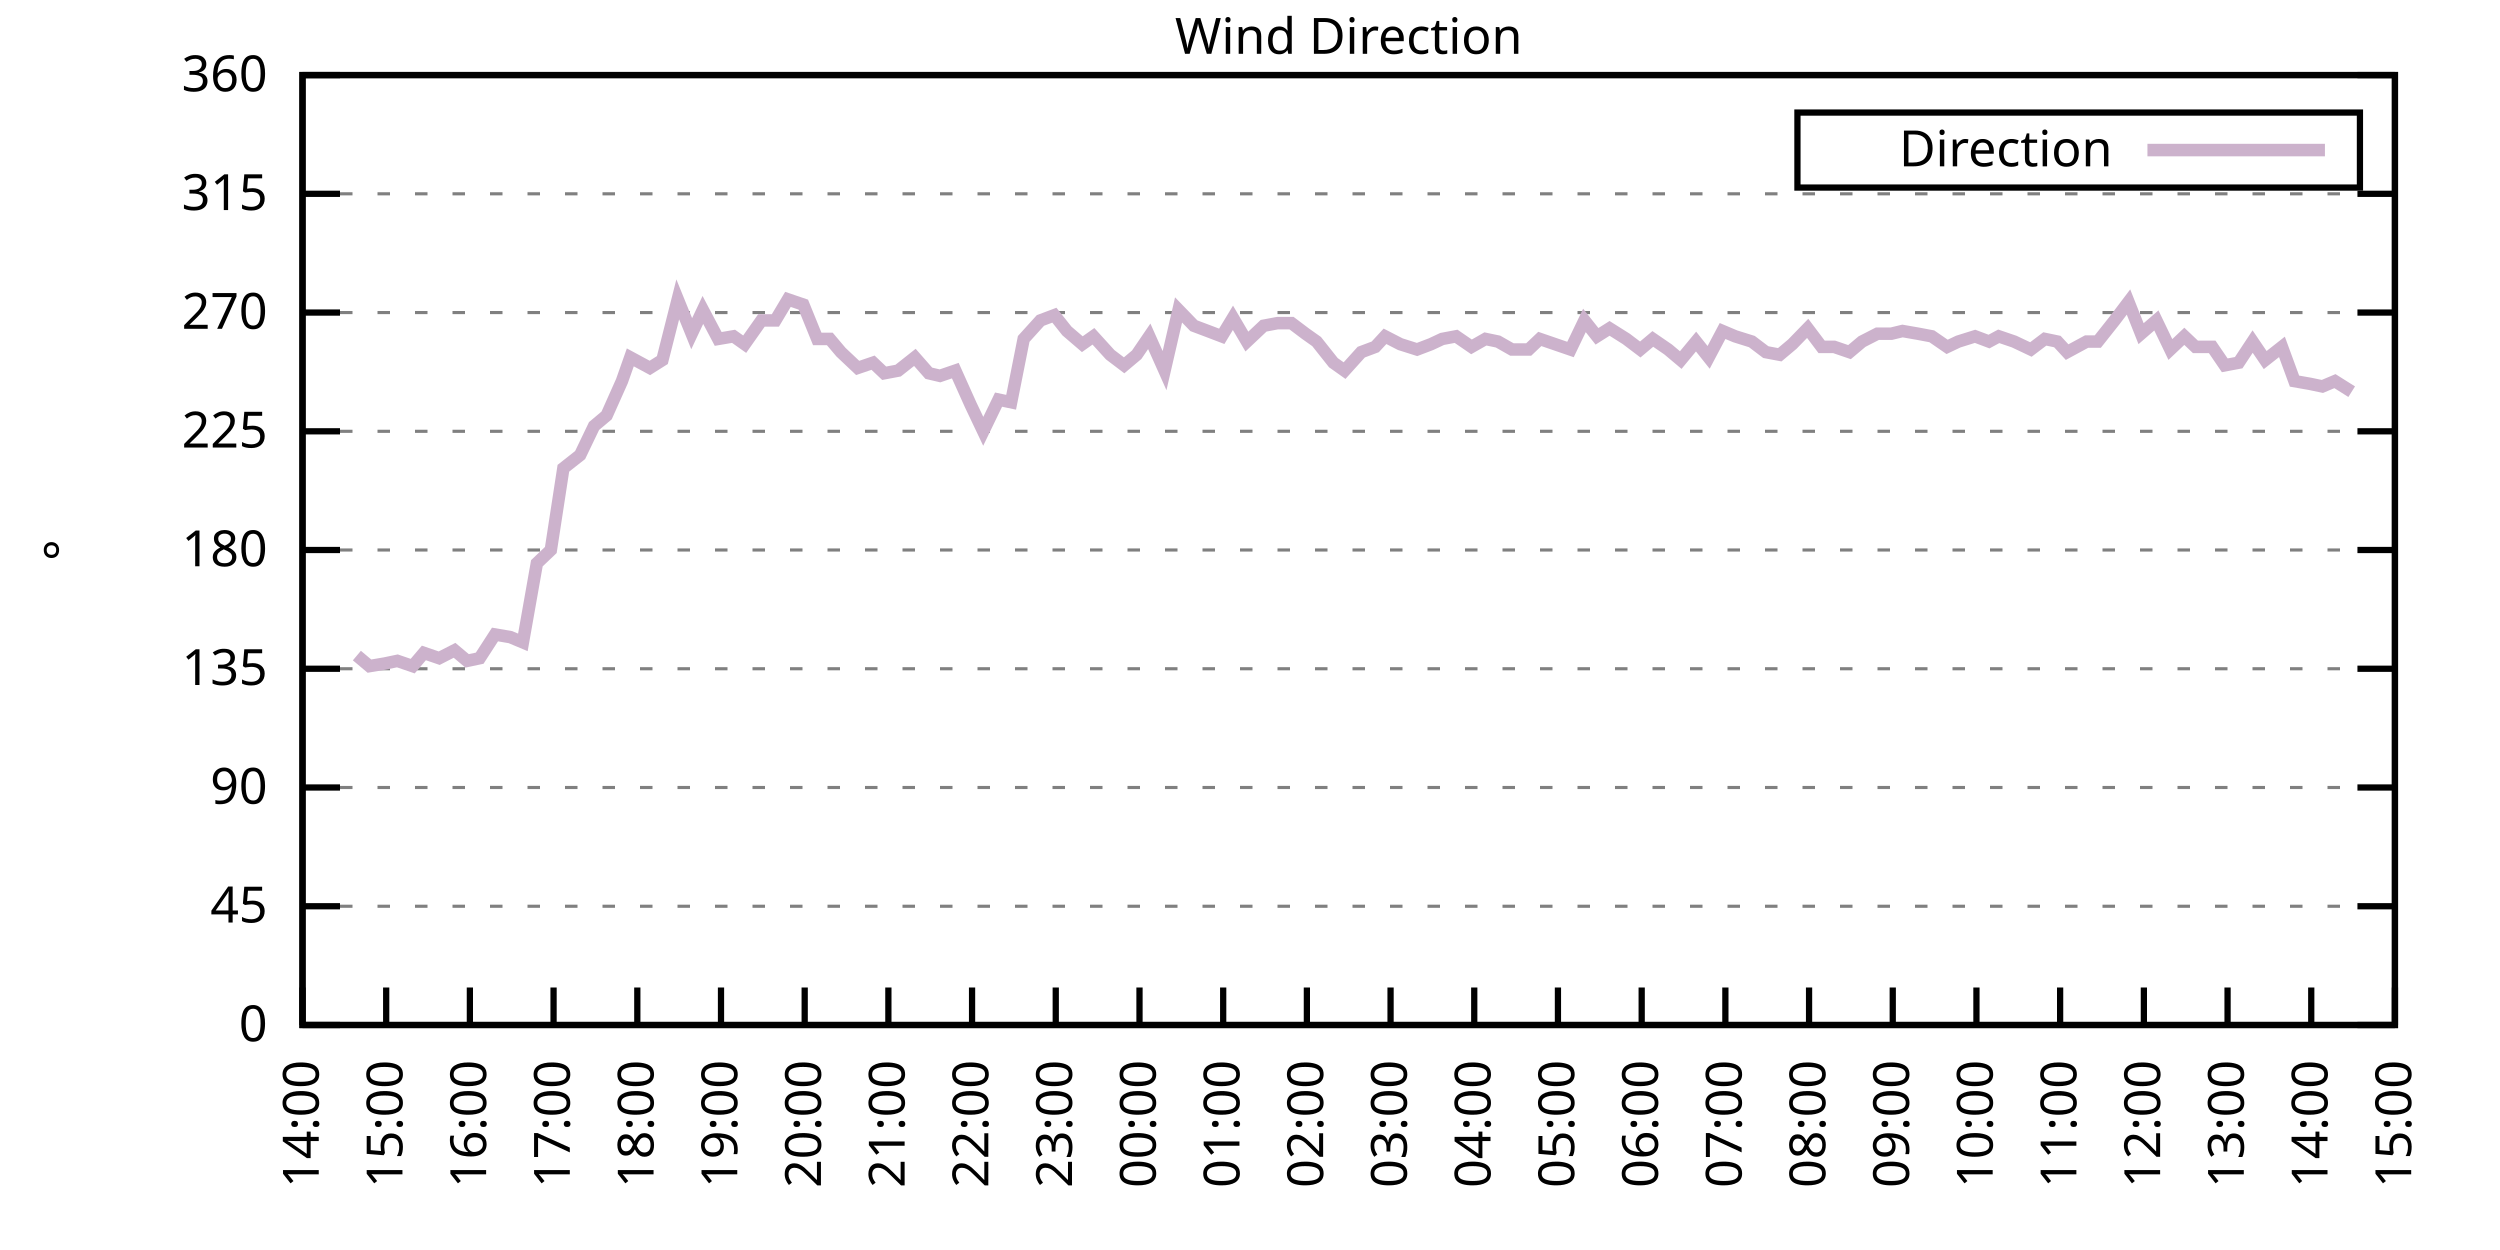
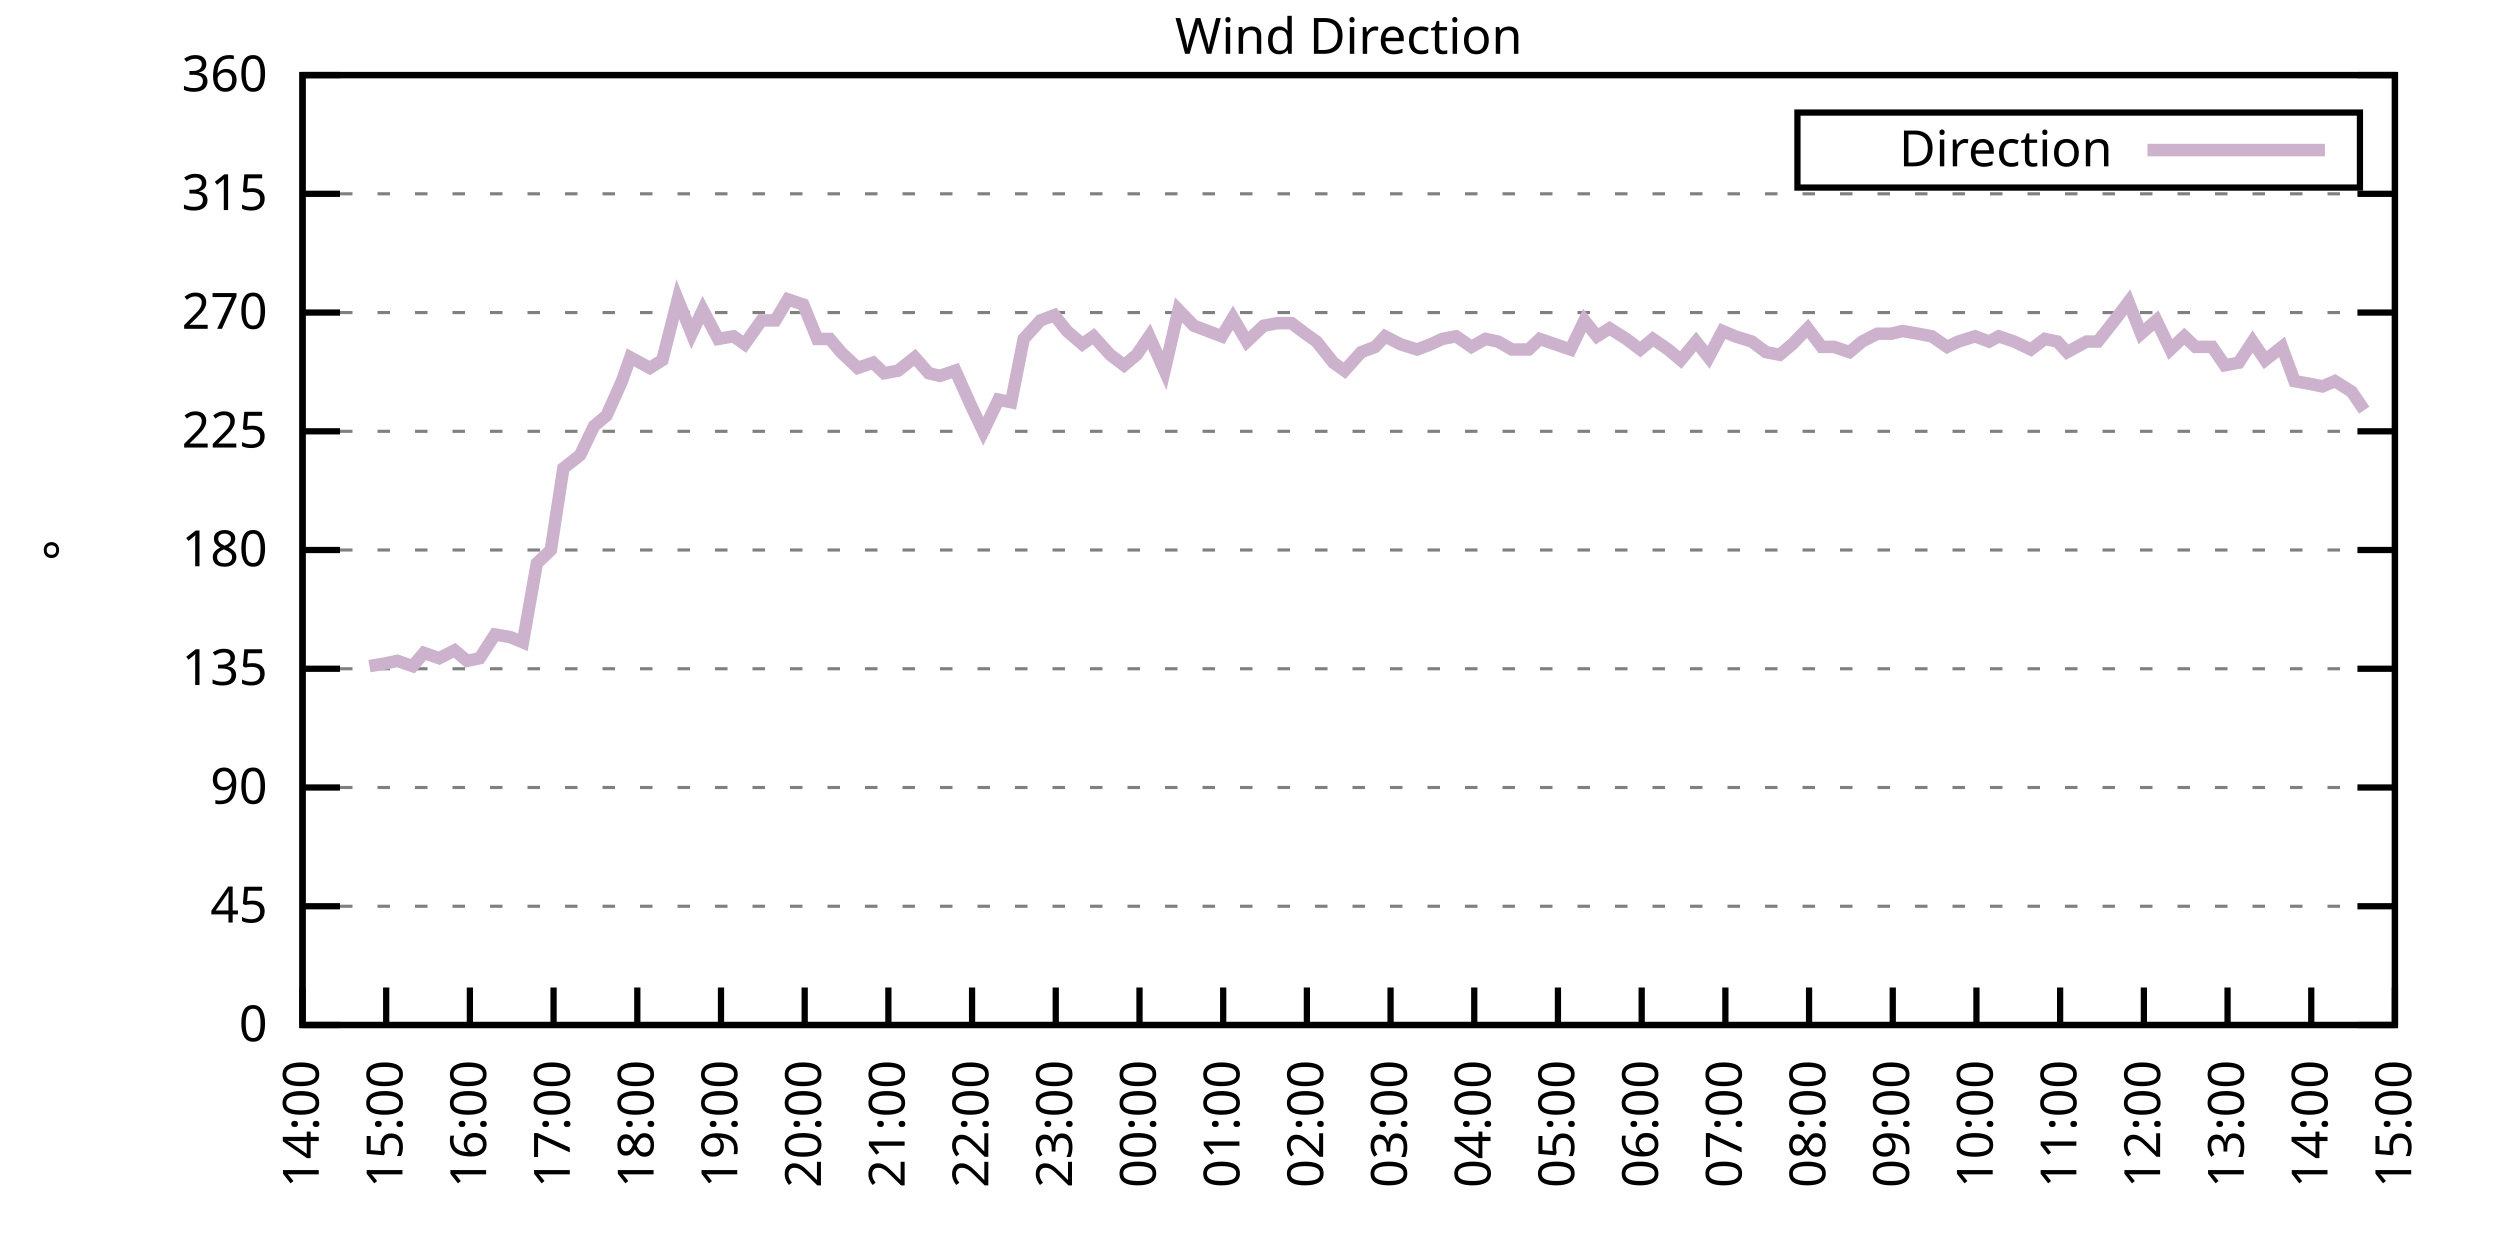
<svg xmlns="http://www.w3.org/2000/svg" xmlns:xlink="http://www.w3.org/1999/xlink" width="400" height="200" viewBox="0 0 400 200">
  <g id="gnuplot_canvas">
    <rect x="0" y="0" width="400" height="200" fill="none" />
    <defs>
      <circle id="gpDot" r="0.5" stroke-width="0.5" stroke="currentColor" />
      <path id="gpPt0" stroke-width="0.333" stroke="currentColor" d="M-1,0 h2 M0,-1 v2" />
      <path id="gpPt1" stroke-width="0.333" stroke="currentColor" d="M-1,-1 L1,1 M1,-1 L-1,1" />
      <path id="gpPt2" stroke-width="0.333" stroke="currentColor" d="M-1,0 L1,0 M0,-1 L0,1 M-1,-1 L1,1 M-1,1 L1,-1" />
      <rect id="gpPt3" stroke-width="0.333" stroke="currentColor" x="-1" y="-1" width="2" height="2" />
      <rect id="gpPt4" stroke-width="0.333" stroke="currentColor" fill="currentColor" x="-1" y="-1" width="2" height="2" />
      <circle id="gpPt5" stroke-width="0.333" stroke="currentColor" cx="0" cy="0" r="1" />
      <use xlink:href="#gpPt5" id="gpPt6" fill="currentColor" stroke="none" />
      <path id="gpPt7" stroke-width="0.333" stroke="currentColor" d="M0,-1.33 L-1.33,0.67 L1.33,0.67 z" />
      <use xlink:href="#gpPt7" id="gpPt8" fill="currentColor" stroke="none" />
      <use xlink:href="#gpPt7" id="gpPt9" stroke="currentColor" transform="rotate(180)" />
      <use xlink:href="#gpPt9" id="gpPt10" fill="currentColor" stroke="none" />
      <use xlink:href="#gpPt3" id="gpPt11" stroke="currentColor" transform="rotate(45)" />
      <use xlink:href="#gpPt11" id="gpPt12" fill="currentColor" stroke="none" />
      <path id="gpPt13" stroke-width="0.333" stroke="currentColor" d="M0,1.330 L1.265,0.411 L0.782,-1.067 L-0.782,-1.076 L-1.265,0.411 z" />
      <use xlink:href="#gpPt13" id="gpPt14" fill="currentColor" stroke="none" />
      <filter id="textbox" filterUnits="objectBoundingBox" x="0" y="0" height="1" width="1">
        <feFlood flood-color="white" flood-opacity="1" result="bgnd" />
        <feComposite in="SourceGraphic" in2="bgnd" operator="atop" />
      </filter>
      <filter id="greybox" filterUnits="objectBoundingBox" x="0" y="0" height="1" width="1">
        <feFlood flood-color="lightgrey" flood-opacity="1" result="grey" />
        <feComposite in="SourceGraphic" in2="grey" operator="atop" />
      </filter>
    </defs>
    <g fill="none" color="white" stroke="currentColor" stroke-width="1.00" stroke-linecap="butt" stroke-linejoin="miter">
</g>
    <g fill="none" color="black" stroke="currentColor" stroke-width="1.00" stroke-linecap="butt" stroke-linejoin="miter">
      <g stroke="none" shape-rendering="crispEdges">
        <polygon fill="rgb(255, 255, 255)" points="48.40,164.00 383.18,164.00 383.18,12.02 48.40,12.02 " />
      </g>
    </g>
    <g fill="none" color="black" stroke="currentColor" stroke-width="1.00" stroke-linecap="butt" stroke-linejoin="miter">
</g>
    <g fill="none" color="black" stroke="black" stroke-width="0.50" stroke-linecap="butt" stroke-linejoin="miter">
</g>
    <g fill="none" color="gray" stroke="currentColor" stroke-width="0.50" stroke-linecap="butt" stroke-linejoin="miter">
      <path stroke="gray" stroke-dasharray="2,4" class="gridline" d="M48.40,164.00 L383.19,164.00  " />
    </g>
    <g fill="none" color="gray" stroke="gray" stroke-width="1.00" stroke-linecap="butt" stroke-linejoin="miter">
</g>
    <g fill="none" color="black" stroke="currentColor" stroke-width="1.00" stroke-linecap="butt" stroke-linejoin="miter">
      <path stroke="black" d="M48.40,164.00 L54.40,164.00 M383.19,164.00 L377.19,164.00  " />
      <g transform="translate(42.80,166.60)" stroke="none" fill="black" font-family="Sans" font-size="8.00" text-anchor="end">
        <text>
          <tspan font-family="Sans"> 0</tspan>
        </text>
      </g>
    </g>
    <g fill="none" color="black" stroke="currentColor" stroke-width="1.00" stroke-linecap="butt" stroke-linejoin="miter">
</g>
    <g fill="none" color="black" stroke="black" stroke-width="0.50" stroke-linecap="butt" stroke-linejoin="miter">
</g>
    <g fill="none" color="gray" stroke="currentColor" stroke-width="0.50" stroke-linecap="butt" stroke-linejoin="miter">
      <path stroke="gray" stroke-dasharray="2,4" class="gridline" d="M48.40,145.00 L383.19,145.00  " />
    </g>
    <g fill="none" color="gray" stroke="gray" stroke-width="1.00" stroke-linecap="butt" stroke-linejoin="miter">
</g>
    <g fill="none" color="black" stroke="currentColor" stroke-width="1.00" stroke-linecap="butt" stroke-linejoin="miter">
      <path stroke="black" d="M48.40,145.00 L54.40,145.00 M383.19,145.00 L377.19,145.00  " />
      <g transform="translate(42.80,147.60)" stroke="none" fill="black" font-family="Sans" font-size="8.00" text-anchor="end">
        <text>
          <tspan font-family="Sans"> 45</tspan>
        </text>
      </g>
    </g>
    <g fill="none" color="black" stroke="currentColor" stroke-width="1.00" stroke-linecap="butt" stroke-linejoin="miter">
</g>
    <g fill="none" color="black" stroke="black" stroke-width="0.50" stroke-linecap="butt" stroke-linejoin="miter">
</g>
    <g fill="none" color="gray" stroke="currentColor" stroke-width="0.50" stroke-linecap="butt" stroke-linejoin="miter">
      <path stroke="gray" stroke-dasharray="2,4" class="gridline" d="M48.40,126.00 L383.19,126.00  " />
    </g>
    <g fill="none" color="gray" stroke="gray" stroke-width="1.00" stroke-linecap="butt" stroke-linejoin="miter">
</g>
    <g fill="none" color="black" stroke="currentColor" stroke-width="1.00" stroke-linecap="butt" stroke-linejoin="miter">
      <path stroke="black" d="M48.40,126.00 L54.40,126.00 M383.19,126.00 L377.19,126.00  " />
      <g transform="translate(42.80,128.60)" stroke="none" fill="black" font-family="Sans" font-size="8.00" text-anchor="end">
        <text>
          <tspan font-family="Sans"> 90</tspan>
        </text>
      </g>
    </g>
    <g fill="none" color="black" stroke="currentColor" stroke-width="1.00" stroke-linecap="butt" stroke-linejoin="miter">
</g>
    <g fill="none" color="black" stroke="black" stroke-width="0.50" stroke-linecap="butt" stroke-linejoin="miter">
</g>
    <g fill="none" color="gray" stroke="currentColor" stroke-width="0.50" stroke-linecap="butt" stroke-linejoin="miter">
      <path stroke="gray" stroke-dasharray="2,4" class="gridline" d="M48.40,107.00 L383.19,107.00  " />
    </g>
    <g fill="none" color="gray" stroke="gray" stroke-width="1.00" stroke-linecap="butt" stroke-linejoin="miter">
</g>
    <g fill="none" color="black" stroke="currentColor" stroke-width="1.00" stroke-linecap="butt" stroke-linejoin="miter">
      <path stroke="black" d="M48.40,107.00 L54.40,107.00 M383.19,107.00 L377.19,107.00  " />
      <g transform="translate(42.80,109.60)" stroke="none" fill="black" font-family="Sans" font-size="8.00" text-anchor="end">
        <text>
          <tspan font-family="Sans"> 135</tspan>
        </text>
      </g>
    </g>
    <g fill="none" color="black" stroke="currentColor" stroke-width="1.00" stroke-linecap="butt" stroke-linejoin="miter">
</g>
    <g fill="none" color="black" stroke="black" stroke-width="0.50" stroke-linecap="butt" stroke-linejoin="miter">
</g>
    <g fill="none" color="gray" stroke="currentColor" stroke-width="0.50" stroke-linecap="butt" stroke-linejoin="miter">
      <path stroke="gray" stroke-dasharray="2,4" class="gridline" d="M48.40,88.00 L383.19,88.00  " />
    </g>
    <g fill="none" color="gray" stroke="gray" stroke-width="1.00" stroke-linecap="butt" stroke-linejoin="miter">
</g>
    <g fill="none" color="black" stroke="currentColor" stroke-width="1.00" stroke-linecap="butt" stroke-linejoin="miter">
      <path stroke="black" d="M48.40,88.00 L54.40,88.00 M383.19,88.00 L377.19,88.00  " />
      <g transform="translate(42.80,90.60)" stroke="none" fill="black" font-family="Sans" font-size="8.00" text-anchor="end">
        <text>
          <tspan font-family="Sans"> 180</tspan>
        </text>
      </g>
    </g>
    <g fill="none" color="black" stroke="currentColor" stroke-width="1.00" stroke-linecap="butt" stroke-linejoin="miter">
</g>
    <g fill="none" color="black" stroke="black" stroke-width="0.50" stroke-linecap="butt" stroke-linejoin="miter">
</g>
    <g fill="none" color="gray" stroke="currentColor" stroke-width="0.50" stroke-linecap="butt" stroke-linejoin="miter">
      <path stroke="gray" stroke-dasharray="2,4" class="gridline" d="M48.40,69.01 L383.19,69.01  " />
    </g>
    <g fill="none" color="gray" stroke="gray" stroke-width="1.00" stroke-linecap="butt" stroke-linejoin="miter">
</g>
    <g fill="none" color="black" stroke="currentColor" stroke-width="1.00" stroke-linecap="butt" stroke-linejoin="miter">
      <path stroke="black" d="M48.40,69.01 L54.40,69.01 M383.19,69.01 L377.19,69.01  " />
      <g transform="translate(42.80,71.61)" stroke="none" fill="black" font-family="Sans" font-size="8.00" text-anchor="end">
        <text>
          <tspan font-family="Sans"> 225</tspan>
        </text>
      </g>
    </g>
    <g fill="none" color="black" stroke="currentColor" stroke-width="1.00" stroke-linecap="butt" stroke-linejoin="miter">
</g>
    <g fill="none" color="black" stroke="black" stroke-width="0.50" stroke-linecap="butt" stroke-linejoin="miter">
</g>
    <g fill="none" color="gray" stroke="currentColor" stroke-width="0.50" stroke-linecap="butt" stroke-linejoin="miter">
      <path stroke="gray" stroke-dasharray="2,4" class="gridline" d="M48.40,50.01 L383.19,50.01  " />
    </g>
    <g fill="none" color="gray" stroke="gray" stroke-width="1.00" stroke-linecap="butt" stroke-linejoin="miter">
</g>
    <g fill="none" color="black" stroke="currentColor" stroke-width="1.00" stroke-linecap="butt" stroke-linejoin="miter">
      <path stroke="black" d="M48.40,50.01 L54.40,50.01 M383.19,50.01 L377.19,50.01  " />
      <g transform="translate(42.80,52.61)" stroke="none" fill="black" font-family="Sans" font-size="8.00" text-anchor="end">
        <text>
          <tspan font-family="Sans"> 270</tspan>
        </text>
      </g>
    </g>
    <g fill="none" color="black" stroke="currentColor" stroke-width="1.00" stroke-linecap="butt" stroke-linejoin="miter">
</g>
    <g fill="none" color="black" stroke="black" stroke-width="0.50" stroke-linecap="butt" stroke-linejoin="miter">
</g>
    <g fill="none" color="gray" stroke="currentColor" stroke-width="0.50" stroke-linecap="butt" stroke-linejoin="miter">
      <path stroke="gray" stroke-dasharray="2,4" class="gridline" d="M48.40,31.01 L383.19,31.01  " />
    </g>
    <g fill="none" color="gray" stroke="gray" stroke-width="1.00" stroke-linecap="butt" stroke-linejoin="miter">
</g>
    <g fill="none" color="black" stroke="currentColor" stroke-width="1.00" stroke-linecap="butt" stroke-linejoin="miter">
      <path stroke="black" d="M48.40,31.01 L54.40,31.01 M383.19,31.01 L377.19,31.01  " />
      <g transform="translate(42.80,33.61)" stroke="none" fill="black" font-family="Sans" font-size="8.00" text-anchor="end">
        <text>
          <tspan font-family="Sans"> 315</tspan>
        </text>
      </g>
    </g>
    <g fill="none" color="black" stroke="currentColor" stroke-width="1.00" stroke-linecap="butt" stroke-linejoin="miter">
</g>
    <g fill="none" color="black" stroke="black" stroke-width="0.50" stroke-linecap="butt" stroke-linejoin="miter">
</g>
    <g fill="none" color="gray" stroke="currentColor" stroke-width="0.50" stroke-linecap="butt" stroke-linejoin="miter">
      <path stroke="gray" stroke-dasharray="2,4" class="gridline" d="M48.40,12.01 L383.19,12.01  " />
    </g>
    <g fill="none" color="gray" stroke="gray" stroke-width="1.00" stroke-linecap="butt" stroke-linejoin="miter">
</g>
    <g fill="none" color="black" stroke="currentColor" stroke-width="1.00" stroke-linecap="butt" stroke-linejoin="miter">
      <path stroke="black" d="M48.40,12.01 L54.40,12.01 M383.19,12.01 L377.19,12.01  " />
      <g transform="translate(42.80,14.61)" stroke="none" fill="black" font-family="Sans" font-size="8.00" text-anchor="end">
        <text>
          <tspan font-family="Sans"> 360</tspan>
        </text>
      </g>
    </g>
    <g fill="none" color="black" stroke="currentColor" stroke-width="1.00" stroke-linecap="butt" stroke-linejoin="miter">
      <path stroke="black" d="M48.40,164.00 L48.40,158.00  " />
      <g transform="translate(51.00,169.60) rotate(270.00)" stroke="none" fill="black" font-family="Sans" font-size="8.00" text-anchor="end">
        <text>
          <tspan font-family="Sans">14:00</tspan>
        </text>
      </g>
    </g>
    <g fill="none" color="black" stroke="currentColor" stroke-width="1.00" stroke-linecap="butt" stroke-linejoin="miter">
      <path stroke="black" d="M61.79,164.00 L61.79,158.00  " />
      <g transform="translate(64.39,169.60) rotate(270.00)" stroke="none" fill="black" font-family="Sans" font-size="8.00" text-anchor="end">
        <text>
          <tspan font-family="Sans">15:00</tspan>
        </text>
      </g>
    </g>
    <g fill="none" color="black" stroke="currentColor" stroke-width="1.00" stroke-linecap="butt" stroke-linejoin="miter">
      <path stroke="black" d="M75.18,164.00 L75.18,158.00  " />
      <g transform="translate(77.78,169.60) rotate(270.00)" stroke="none" fill="black" font-family="Sans" font-size="8.00" text-anchor="end">
        <text>
          <tspan font-family="Sans">16:00</tspan>
        </text>
      </g>
    </g>
    <g fill="none" color="black" stroke="currentColor" stroke-width="1.00" stroke-linecap="butt" stroke-linejoin="miter">
      <path stroke="black" d="M88.57,164.00 L88.57,158.00  " />
      <g transform="translate(91.17,169.60) rotate(270.00)" stroke="none" fill="black" font-family="Sans" font-size="8.00" text-anchor="end">
        <text>
          <tspan font-family="Sans">17:00</tspan>
        </text>
      </g>
    </g>
    <g fill="none" color="black" stroke="currentColor" stroke-width="1.00" stroke-linecap="butt" stroke-linejoin="miter">
      <path stroke="black" d="M101.97,164.00 L101.97,158.00  " />
      <g transform="translate(104.57,169.60) rotate(270.00)" stroke="none" fill="black" font-family="Sans" font-size="8.00" text-anchor="end">
        <text>
          <tspan font-family="Sans">18:00</tspan>
        </text>
      </g>
    </g>
    <g fill="none" color="black" stroke="currentColor" stroke-width="1.00" stroke-linecap="butt" stroke-linejoin="miter">
      <path stroke="black" d="M115.36,164.00 L115.36,158.00  " />
      <g transform="translate(117.96,169.60) rotate(270.00)" stroke="none" fill="black" font-family="Sans" font-size="8.00" text-anchor="end">
        <text>
          <tspan font-family="Sans">19:00</tspan>
        </text>
      </g>
    </g>
    <g fill="none" color="black" stroke="currentColor" stroke-width="1.00" stroke-linecap="butt" stroke-linejoin="miter">
      <path stroke="black" d="M128.75,164.00 L128.75,158.00  " />
      <g transform="translate(131.35,169.60) rotate(270.00)" stroke="none" fill="black" font-family="Sans" font-size="8.00" text-anchor="end">
        <text>
          <tspan font-family="Sans">20:00</tspan>
        </text>
      </g>
    </g>
    <g fill="none" color="black" stroke="currentColor" stroke-width="1.00" stroke-linecap="butt" stroke-linejoin="miter">
      <path stroke="black" d="M142.14,164.00 L142.14,158.00  " />
      <g transform="translate(144.74,169.60) rotate(270.00)" stroke="none" fill="black" font-family="Sans" font-size="8.00" text-anchor="end">
        <text>
          <tspan font-family="Sans">21:00</tspan>
        </text>
      </g>
    </g>
    <g fill="none" color="black" stroke="currentColor" stroke-width="1.00" stroke-linecap="butt" stroke-linejoin="miter">
      <path stroke="black" d="M155.53,164.00 L155.53,158.00  " />
      <g transform="translate(158.13,169.60) rotate(270.00)" stroke="none" fill="black" font-family="Sans" font-size="8.00" text-anchor="end">
        <text>
          <tspan font-family="Sans">22:00</tspan>
        </text>
      </g>
    </g>
    <g fill="none" color="black" stroke="currentColor" stroke-width="1.00" stroke-linecap="butt" stroke-linejoin="miter">
      <path stroke="black" d="M168.92,164.00 L168.92,158.00  " />
      <g transform="translate(171.52,169.60) rotate(270.00)" stroke="none" fill="black" font-family="Sans" font-size="8.00" text-anchor="end">
        <text>
          <tspan font-family="Sans">23:00</tspan>
        </text>
      </g>
    </g>
    <g fill="none" color="black" stroke="currentColor" stroke-width="1.00" stroke-linecap="butt" stroke-linejoin="miter">
      <path stroke="black" d="M182.32,164.00 L182.32,158.00  " />
      <g transform="translate(184.92,169.60) rotate(270.00)" stroke="none" fill="black" font-family="Sans" font-size="8.00" text-anchor="end">
        <text>
          <tspan font-family="Sans">00:00</tspan>
        </text>
      </g>
    </g>
    <g fill="none" color="black" stroke="currentColor" stroke-width="1.00" stroke-linecap="butt" stroke-linejoin="miter">
      <path stroke="black" d="M195.71,164.00 L195.71,158.00  " />
      <g transform="translate(198.31,169.60) rotate(270.00)" stroke="none" fill="black" font-family="Sans" font-size="8.00" text-anchor="end">
        <text>
          <tspan font-family="Sans">01:00</tspan>
        </text>
      </g>
    </g>
    <g fill="none" color="black" stroke="currentColor" stroke-width="1.00" stroke-linecap="butt" stroke-linejoin="miter">
      <path stroke="black" d="M209.10,164.00 L209.10,158.00  " />
      <g transform="translate(211.70,169.60) rotate(270.00)" stroke="none" fill="black" font-family="Sans" font-size="8.00" text-anchor="end">
        <text>
          <tspan font-family="Sans">02:00</tspan>
        </text>
      </g>
    </g>
    <g fill="none" color="black" stroke="currentColor" stroke-width="1.00" stroke-linecap="butt" stroke-linejoin="miter">
      <path stroke="black" d="M222.49,164.00 L222.49,158.00  " />
      <g transform="translate(225.09,169.60) rotate(270.00)" stroke="none" fill="black" font-family="Sans" font-size="8.00" text-anchor="end">
        <text>
          <tspan font-family="Sans">03:00</tspan>
        </text>
      </g>
    </g>
    <g fill="none" color="black" stroke="currentColor" stroke-width="1.00" stroke-linecap="butt" stroke-linejoin="miter">
      <path stroke="black" d="M235.88,164.00 L235.88,158.00  " />
      <g transform="translate(238.48,169.60) rotate(270.00)" stroke="none" fill="black" font-family="Sans" font-size="8.00" text-anchor="end">
        <text>
          <tspan font-family="Sans">04:00</tspan>
        </text>
      </g>
    </g>
    <g fill="none" color="black" stroke="currentColor" stroke-width="1.00" stroke-linecap="butt" stroke-linejoin="miter">
      <path stroke="black" d="M249.27,164.00 L249.27,158.00  " />
      <g transform="translate(251.87,169.60) rotate(270.00)" stroke="none" fill="black" font-family="Sans" font-size="8.00" text-anchor="end">
        <text>
          <tspan font-family="Sans">05:00</tspan>
        </text>
      </g>
    </g>
    <g fill="none" color="black" stroke="currentColor" stroke-width="1.00" stroke-linecap="butt" stroke-linejoin="miter">
      <path stroke="black" d="M262.67,164.00 L262.67,158.00  " />
      <g transform="translate(265.27,169.60) rotate(270.00)" stroke="none" fill="black" font-family="Sans" font-size="8.00" text-anchor="end">
        <text>
          <tspan font-family="Sans">06:00</tspan>
        </text>
      </g>
    </g>
    <g fill="none" color="black" stroke="currentColor" stroke-width="1.00" stroke-linecap="butt" stroke-linejoin="miter">
      <path stroke="black" d="M276.06,164.00 L276.06,158.00  " />
      <g transform="translate(278.66,169.60) rotate(270.00)" stroke="none" fill="black" font-family="Sans" font-size="8.00" text-anchor="end">
        <text>
          <tspan font-family="Sans">07:00</tspan>
        </text>
      </g>
    </g>
    <g fill="none" color="black" stroke="currentColor" stroke-width="1.00" stroke-linecap="butt" stroke-linejoin="miter">
      <path stroke="black" d="M289.45,164.00 L289.45,158.00  " />
      <g transform="translate(292.05,169.60) rotate(270.00)" stroke="none" fill="black" font-family="Sans" font-size="8.00" text-anchor="end">
        <text>
          <tspan font-family="Sans">08:00</tspan>
        </text>
      </g>
    </g>
    <g fill="none" color="black" stroke="currentColor" stroke-width="1.00" stroke-linecap="butt" stroke-linejoin="miter">
      <path stroke="black" d="M302.84,164.00 L302.84,158.00  " />
      <g transform="translate(305.44,169.60) rotate(270.00)" stroke="none" fill="black" font-family="Sans" font-size="8.00" text-anchor="end">
        <text>
          <tspan font-family="Sans">09:00</tspan>
        </text>
      </g>
    </g>
    <g fill="none" color="black" stroke="currentColor" stroke-width="1.00" stroke-linecap="butt" stroke-linejoin="miter">
      <path stroke="black" d="M316.23,164.00 L316.23,158.00  " />
      <g transform="translate(318.83,169.60) rotate(270.00)" stroke="none" fill="black" font-family="Sans" font-size="8.00" text-anchor="end">
        <text>
          <tspan font-family="Sans">10:00</tspan>
        </text>
      </g>
    </g>
    <g fill="none" color="black" stroke="currentColor" stroke-width="1.00" stroke-linecap="butt" stroke-linejoin="miter">
      <path stroke="black" d="M329.62,164.00 L329.62,158.00  " />
      <g transform="translate(332.22,169.60) rotate(270.00)" stroke="none" fill="black" font-family="Sans" font-size="8.00" text-anchor="end">
        <text>
          <tspan font-family="Sans">11:00</tspan>
        </text>
      </g>
    </g>
    <g fill="none" color="black" stroke="currentColor" stroke-width="1.00" stroke-linecap="butt" stroke-linejoin="miter">
      <path stroke="black" d="M343.02,164.00 L343.02,158.00  " />
      <g transform="translate(345.62,169.60) rotate(270.00)" stroke="none" fill="black" font-family="Sans" font-size="8.00" text-anchor="end">
        <text>
          <tspan font-family="Sans">12:00</tspan>
        </text>
      </g>
    </g>
    <g fill="none" color="black" stroke="currentColor" stroke-width="1.00" stroke-linecap="butt" stroke-linejoin="miter">
      <path stroke="black" d="M356.41,164.00 L356.41,158.00  " />
      <g transform="translate(359.01,169.60) rotate(270.00)" stroke="none" fill="black" font-family="Sans" font-size="8.00" text-anchor="end">
        <text>
          <tspan font-family="Sans">13:00</tspan>
        </text>
      </g>
    </g>
    <g fill="none" color="black" stroke="currentColor" stroke-width="1.00" stroke-linecap="butt" stroke-linejoin="miter">
      <path stroke="black" d="M369.80,164.00 L369.80,158.00  " />
      <g transform="translate(372.40,169.60) rotate(270.00)" stroke="none" fill="black" font-family="Sans" font-size="8.00" text-anchor="end">
        <text>
          <tspan font-family="Sans">14:00</tspan>
        </text>
      </g>
    </g>
    <g fill="none" color="black" stroke="currentColor" stroke-width="1.00" stroke-linecap="butt" stroke-linejoin="miter">
      <path stroke="black" d="M383.19,164.00 L383.19,158.00  " />
      <g transform="translate(385.79,169.60) rotate(270.00)" stroke="none" fill="black" font-family="Sans" font-size="8.00" text-anchor="end">
        <text>
          <tspan font-family="Sans">15:00</tspan>
        </text>
      </g>
    </g>
    <g fill="none" color="black" stroke="currentColor" stroke-width="1.00" stroke-linecap="butt" stroke-linejoin="miter">
</g>
    <g fill="none" color="black" stroke="currentColor" stroke-width="1.00" stroke-linecap="butt" stroke-linejoin="miter">
      <path stroke="black" d="M48.40,12.01 L48.40,164.00 L383.19,164.00 L383.19,12.01 L48.40,12.01 Z  " />
    </g>
    <g fill="none" color="black" stroke="currentColor" stroke-width="1.00" stroke-linecap="butt" stroke-linejoin="miter">
</g>
    <g fill="none" color="black" stroke="currentColor" stroke-width="1.00" stroke-linecap="butt" stroke-linejoin="miter">
      <path stroke="black" d="M287.59,30.01 L287.59,18.01 L377.59,18.01 L377.59,30.01 L287.59,30.01 Z  " />
    </g>
    <g id="Wind_direction_plot_1">
      <g fill="none" color="white" stroke="black" stroke-width="2.00" stroke-linecap="butt" stroke-linejoin="miter">
</g>
      <g fill="none" color="black" stroke="currentColor" stroke-width="2.00" stroke-linecap="butt" stroke-linejoin="miter">
        <g transform="translate(337.99,26.61)" stroke="none" fill="black" font-family="Sans" font-size="8.00" text-anchor="end">
          <text>
            <tspan font-family="Sans">Direction</tspan>
          </text>
        </g>
      </g>
      <g fill="none" color="black" stroke="currentColor" stroke-width="2.00" stroke-linecap="butt" stroke-linejoin="miter">
-         <path stroke="rgb(204, 178, 204)" d="M343.59,24.01 L371.99,24.01 M57.10,104.89 L59.11,106.58 L61.57,106.16 L63.58,105.74 L66.03,106.58 L67.82,104.47   L70.27,105.31 L72.73,104.05 L74.74,105.74 L76.75,105.31 L79.20,101.52 L81.66,101.94 L83.66,102.78 L85.90,90.12   L88.13,88.00 L90.14,74.92 L92.82,72.81 L95.05,68.16 L97.06,66.47 L99.51,60.98 L100.85,57.18 L103.98,58.87   L105.98,57.61 L108.44,47.90 L110.67,53.39 L112.46,49.59 L114.91,54.23 L117.37,53.81 L119.15,55.07 L121.83,51.27   L124.06,51.27 L126.07,47.90 L128.53,48.74 L130.76,54.23 L132.77,54.23 L134.55,56.34 L137.23,58.87 L139.69,58.03   L141.47,59.72 L143.70,59.30 L146.38,57.18 L148.61,59.72 L150.40,60.14 L152.85,59.30 L155.31,64.78 L157.32,69.01   L159.77,63.94 L161.78,64.36 L163.79,54.23 L166.47,51.27 L168.70,50.43 L170.71,52.96 L173.17,55.07 L174.95,53.81   L177.63,56.76 L179.86,58.45 L181.87,56.76 L183.88,53.81 L186.33,59.30 L188.57,49.59 L191.02,52.12 L193.25,52.96   L195.48,53.81 L197.27,50.85 L199.50,54.65 L202.18,52.12 L204.41,51.70 L206.64,51.70 L208.88,53.39 L210.66,54.65   L213.34,58.03 L215.13,59.30 L217.80,56.34 L220.04,55.50 L221.60,53.81 L224.05,55.07 L226.73,55.92 L228.96,55.07   L230.75,54.23 L232.98,53.81 L235.44,55.50 L237.67,54.23 L239.68,54.65 L241.91,55.92 L244.59,55.92 L246.37,54.23   L251.28,55.92 L253.51,51.27 L255.52,53.81 L257.53,52.54 L260.21,54.23 L262.44,55.92 L264.45,54.23 L266.91,55.92   L268.92,57.61 L271.37,54.65 L273.38,57.18 L275.61,52.96 L277.62,53.81 L280.30,54.65 L282.53,56.34 L284.76,56.76   L286.77,55.07 L289.23,52.54 L291.46,55.50 L293.47,55.50 L295.92,56.34 L297.93,54.65 L300.39,53.39 L302.62,53.39   L304.40,52.96 L306.86,53.39 L309.09,53.81 L311.54,55.50 L313.33,54.65 L316.01,53.81 L318.24,54.65 L319.80,53.81   L322.26,54.65 L324.94,55.92 L327.17,54.23 L329.18,54.65 L330.74,56.34 L333.86,54.65 L335.65,54.65 L338.33,51.27   L340.56,48.32 L342.57,53.39 L345.02,51.27 L347.26,55.92 L349.49,53.81 L351.27,55.50 L353.95,55.50 L355.96,58.45   L358.19,58.03 L360.42,54.65 L362.43,57.61 L365.11,55.50 L367.12,60.98 L369.58,61.41 L371.58,61.83 L373.59,60.98   L376.27,62.67  " />
+         <path stroke="rgb(204, 178, 204)" d="M343.59,24.01 L371.99,24.01 M59.11,106.58 L61.57,106.16 L63.58,105.74 L66.03,106.58 L67.82,104.47 L70.27,105.31   L72.73,104.05 L74.74,105.74 L76.75,105.31 L79.20,101.52 L81.66,101.94 L83.66,102.78 L85.90,90.12 L88.13,88.00   L90.14,74.92 L92.82,72.81 L95.05,68.16 L97.06,66.47 L99.51,60.98 L100.85,57.18 L103.98,58.87 L105.98,57.61   L108.44,47.90 L110.67,53.39 L112.46,49.59 L114.91,54.23 L117.37,53.81 L119.15,55.07 L121.83,51.27 L124.06,51.27   L126.07,47.90 L128.53,48.74 L130.76,54.23 L132.77,54.23 L134.55,56.34 L137.23,58.87 L139.69,58.03 L141.47,59.72   L143.70,59.30 L146.38,57.18 L148.61,59.72 L150.40,60.14 L152.85,59.30 L155.31,64.78 L157.32,69.01 L159.77,63.94   L161.78,64.36 L163.79,54.23 L166.47,51.27 L168.70,50.43 L170.71,52.96 L173.17,55.07 L174.95,53.81 L177.63,56.76   L179.86,58.45 L181.87,56.76 L183.88,53.81 L186.33,59.30 L188.57,49.59 L191.02,52.12 L193.25,52.96 L195.48,53.81   L197.27,50.85 L199.50,54.65 L202.18,52.12 L204.41,51.70 L206.64,51.70 L208.88,53.39 L210.66,54.65 L213.34,58.03   L215.13,59.30 L217.80,56.34 L220.04,55.50 L221.60,53.81 L224.05,55.07 L226.73,55.92 L228.96,55.07 L230.75,54.23   L232.98,53.81 L235.44,55.50 L237.67,54.23 L239.68,54.65 L241.91,55.92 L244.59,55.92 L246.37,54.23 L251.28,55.92   L253.51,51.27 L255.52,53.81 L257.53,52.54 L260.21,54.23 L262.44,55.92 L264.45,54.23 L266.91,55.92 L268.92,57.61   L271.37,54.65 L273.38,57.18 L275.61,52.96 L277.62,53.81 L280.30,54.65 L282.53,56.34 L284.76,56.76 L286.77,55.07   L289.23,52.54 L291.46,55.50 L293.47,55.50 L295.92,56.34 L297.93,54.65 L300.39,53.39 L302.62,53.39 L304.40,52.96   L306.86,53.39 L309.09,53.81 L311.54,55.50 L313.33,54.65 L316.01,53.81 L318.24,54.65 L319.80,53.81 L322.26,54.65   L324.94,55.92 L327.17,54.23 L329.18,54.65 L330.74,56.34 L333.86,54.65 L335.65,54.65 L338.33,51.27 L340.56,48.32   L342.57,53.39 L345.02,51.27 L347.26,55.92 L349.49,53.81 L351.27,55.50 L353.95,55.50 L355.96,58.45 L358.19,58.03   L360.42,54.65 L362.43,57.61 L365.11,55.50 L367.12,60.98 L369.58,61.41 L371.58,61.83 L373.59,60.98 L376.27,62.67   L378.28,65.63  " />
      </g>
    </g>
    <g fill="none" color="black" stroke="currentColor" stroke-width="2.00" stroke-linecap="butt" stroke-linejoin="miter">
</g>
    <g fill="none" color="black" stroke="black" stroke-width="1.00" stroke-linecap="butt" stroke-linejoin="miter">
</g>
    <g fill="none" color="black" stroke="currentColor" stroke-width="1.00" stroke-linecap="butt" stroke-linejoin="miter">
      <path stroke="black" d="M48.40,12.01 L48.40,164.00 L383.19,164.00 L383.19,12.01 L48.40,12.01 Z  " />
      <g transform="translate(12.80,88.01) rotate(270.00)" stroke="none" fill="black" font-family="Sans" font-size="8.00" text-anchor="middle">
        <text>
          <tspan font-family="Sans">°</tspan>
        </text>
      </g>
    </g>
    <g fill="none" color="black" stroke="currentColor" stroke-width="1.00" stroke-linecap="butt" stroke-linejoin="miter">
</g>
    <g fill="none" color="black" stroke="currentColor" stroke-width="1.00" stroke-linecap="butt" stroke-linejoin="miter">
      <g transform="translate(215.79,8.61)" stroke="none" fill="black" font-family="Sans" font-size="8.00" text-anchor="middle">
        <text>
          <tspan font-family="Sans">Wind Direction</tspan>
        </text>
      </g>
    </g>
    <g fill="none" color="black" stroke="currentColor" stroke-width="1.00" stroke-linecap="butt" stroke-linejoin="miter">
</g>
  </g>
</svg>
